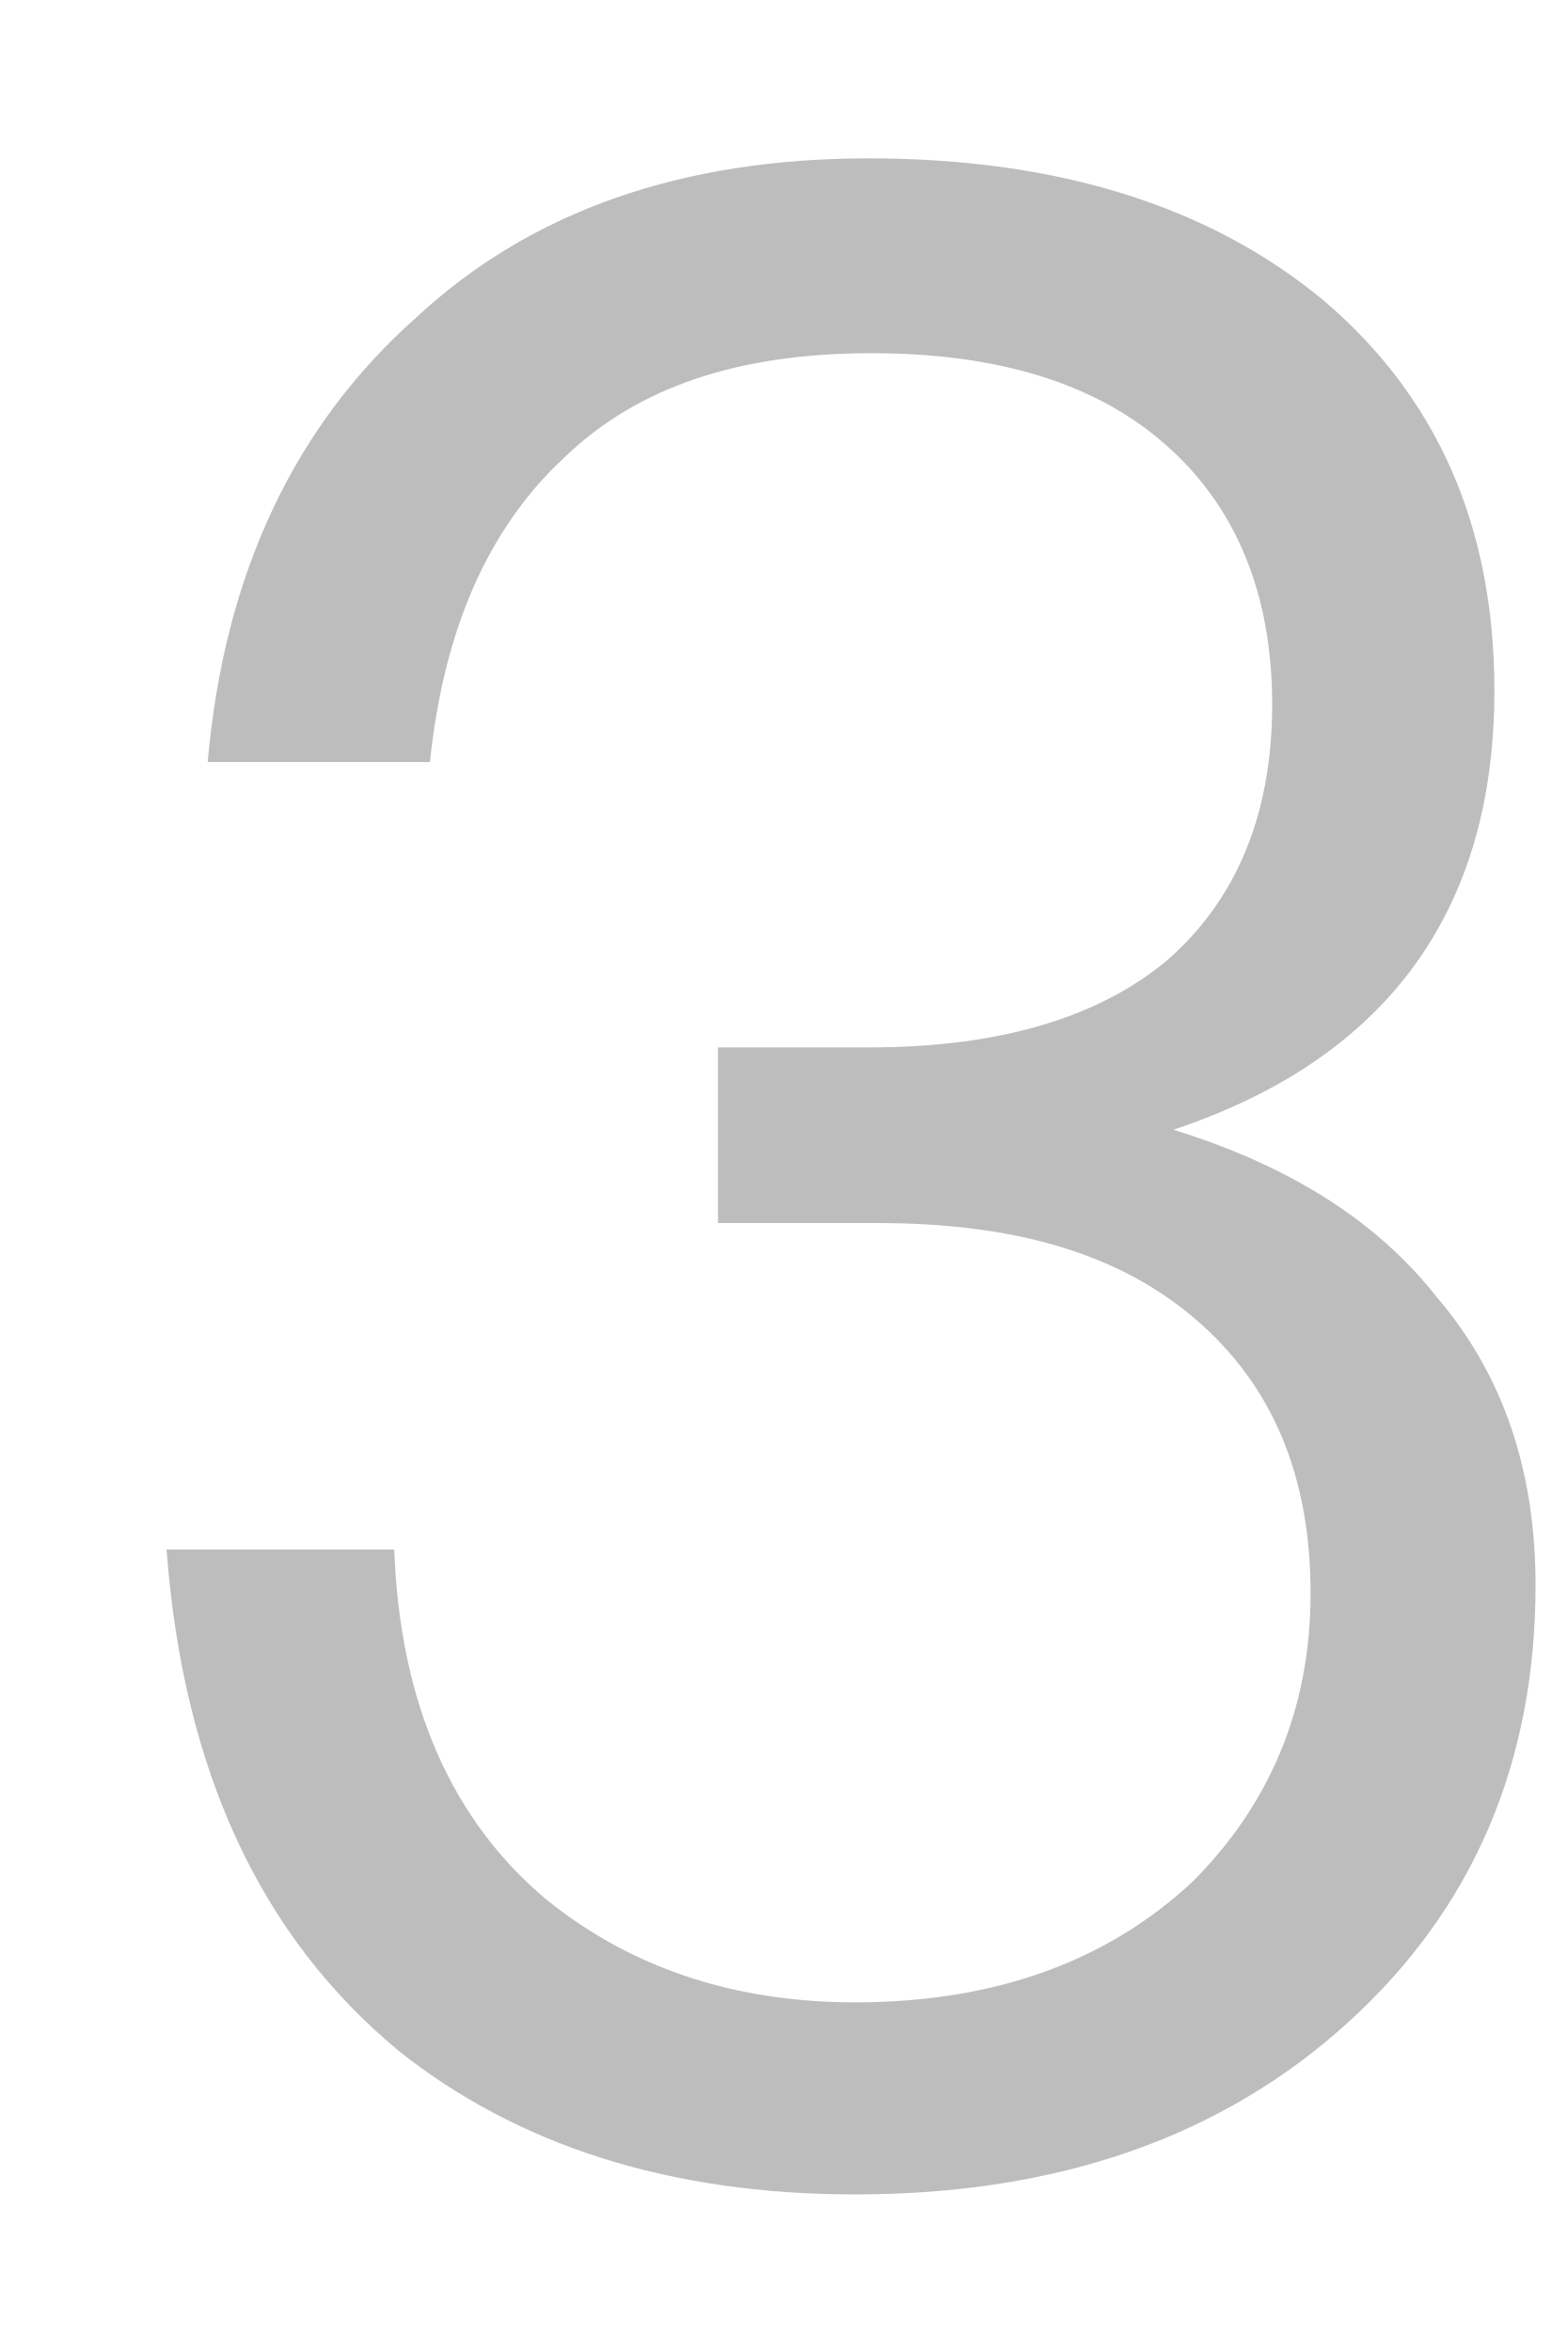
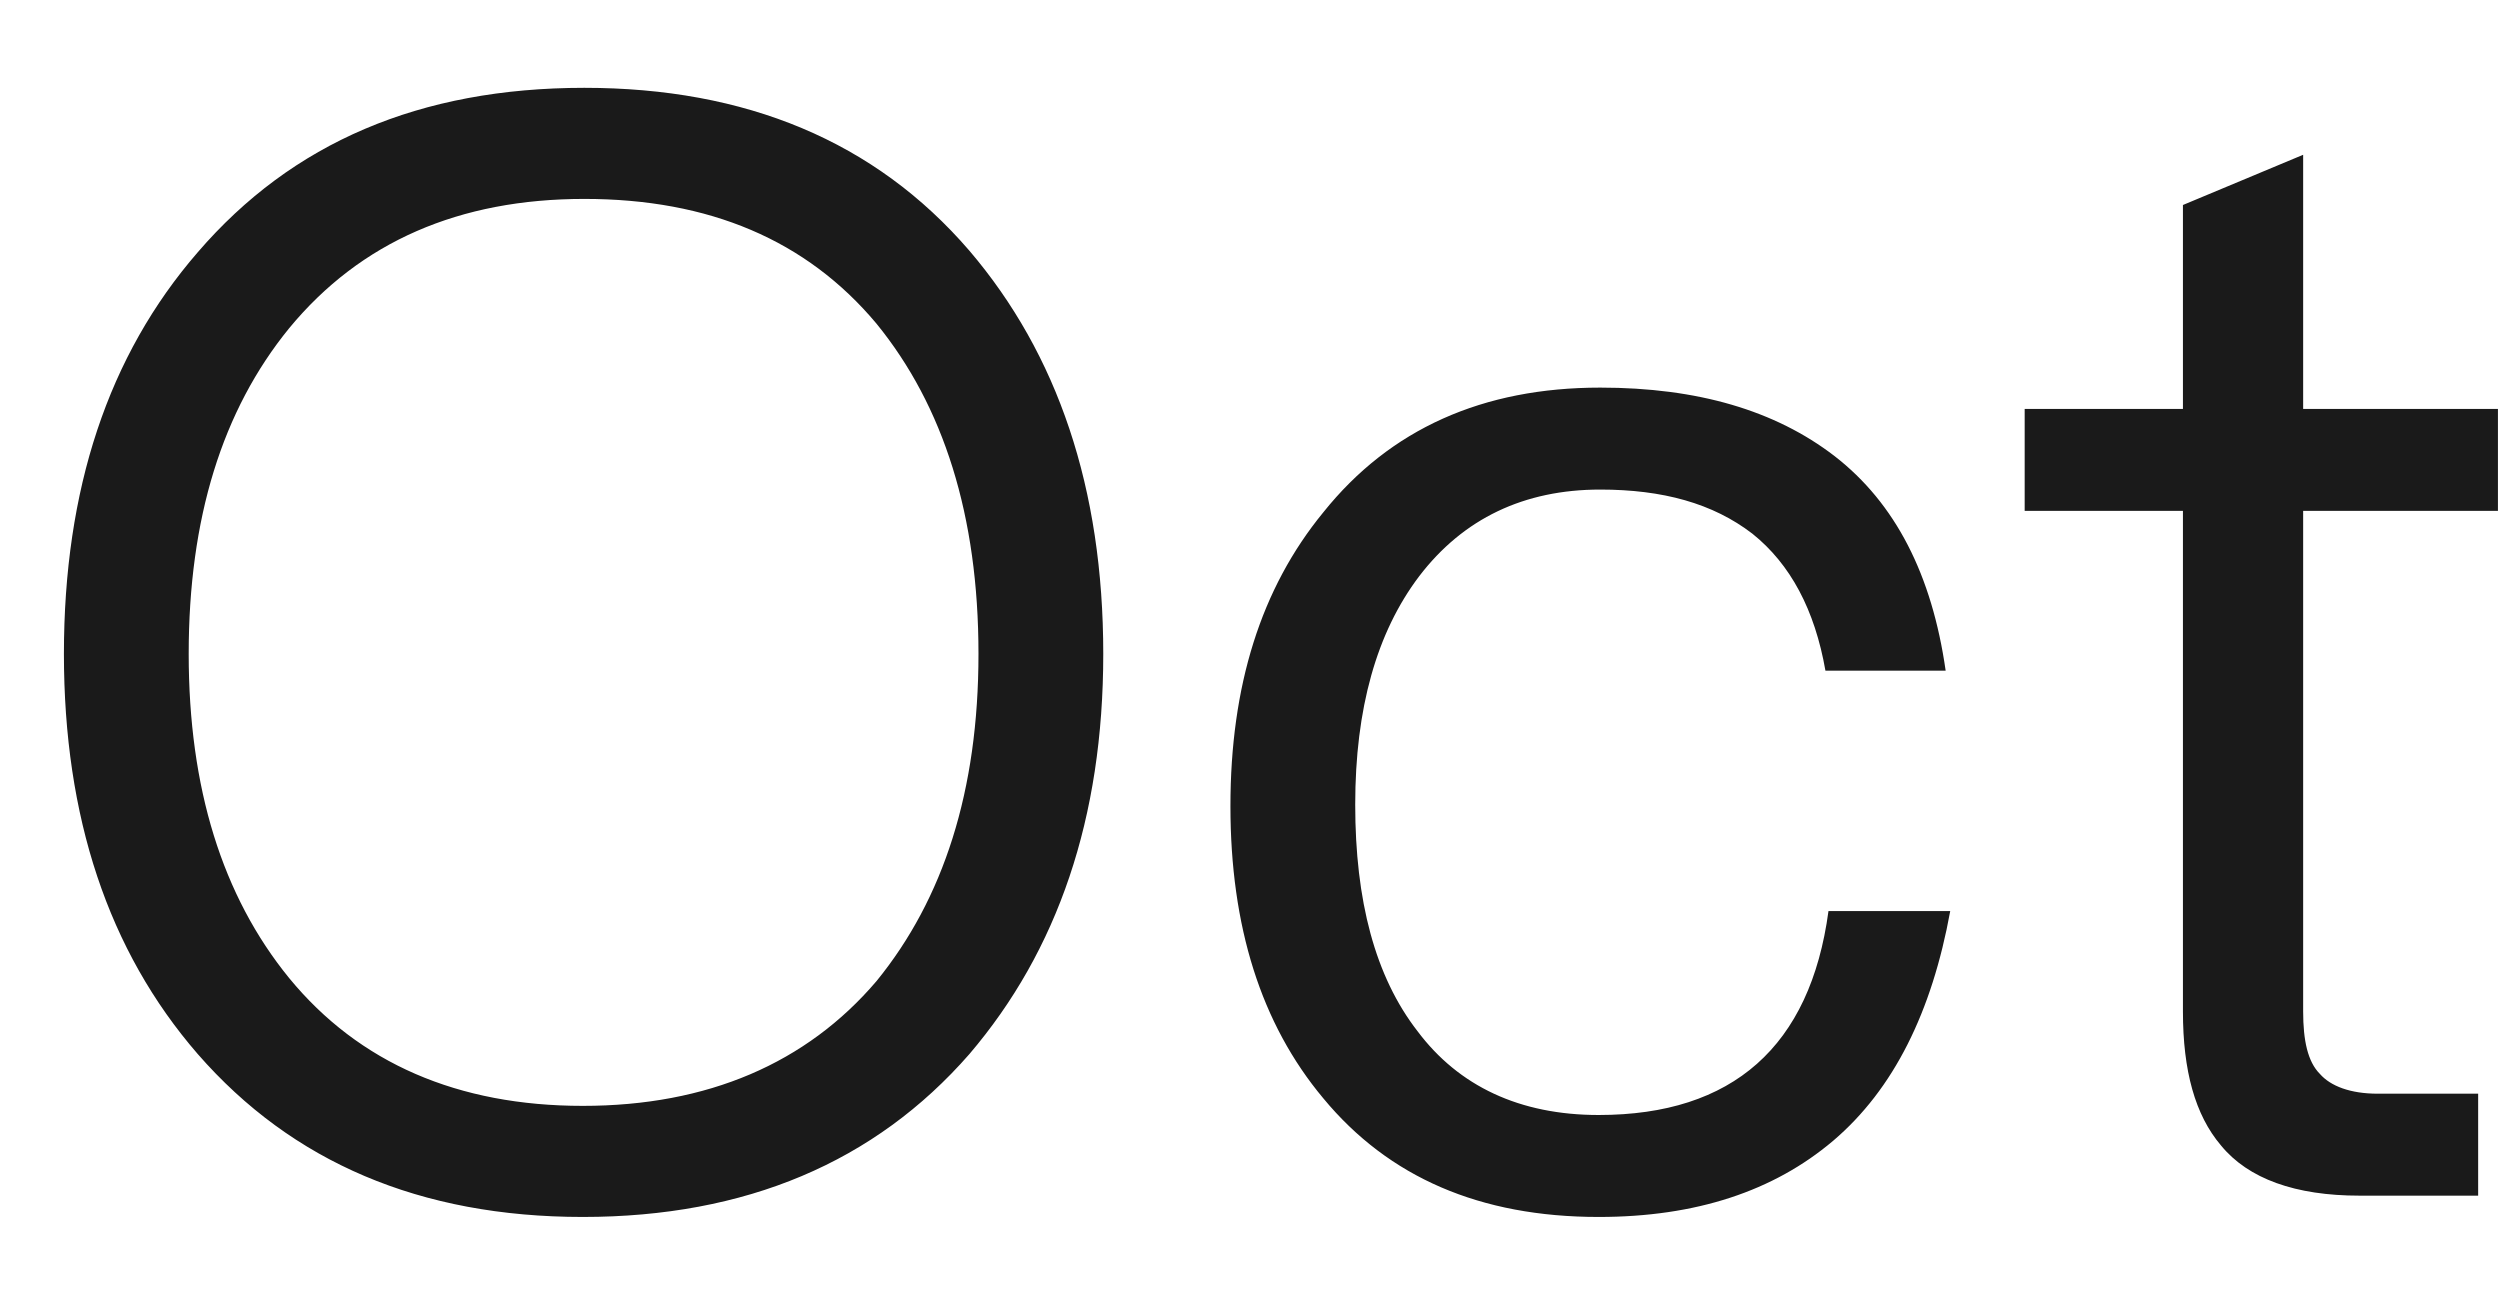
- <svg xmlns="http://www.w3.org/2000/svg" version="1.1" width="8px" height="12px">
-   <g transform="matrix(1 0 0 1 -173 -246 )">
-     <path d="M 6.758 1.536  C 6.17 1.046  5.386 0.808  4.434 0.808  C 3.482 0.808  2.712 1.074  2.124 1.62  C 1.508 2.166  1.144 2.922  1.06 3.888  L 2.194 3.888  C 2.264 3.216  2.488 2.698  2.88 2.334  C 3.258 1.97  3.776 1.802  4.448 1.802  C 5.092 1.802  5.61 1.956  5.974 2.292  C 6.31 2.6  6.492 3.034  6.492 3.594  C 6.492 4.154  6.31 4.588  5.96 4.896  C 5.61 5.19  5.106 5.344  4.434 5.344  L 3.664 5.344  L 3.664 6.24  L 4.476 6.24  C 5.176 6.24  5.708 6.394  6.1 6.73  C 6.492 7.066  6.688 7.528  6.688 8.13  C 6.688 8.718  6.478 9.208  6.086 9.6  C 5.652 10.006  5.078 10.216  4.364 10.216  C 3.734 10.216  3.216 10.034  2.796 9.698  C 2.306 9.292  2.04 8.69  2.012 7.906  L 0.85 7.906  C 0.934 9.026  1.326 9.88  2.04 10.468  C 2.642 10.944  3.412 11.196  4.364 11.196  C 5.4 11.196  6.24 10.902  6.884 10.314  C 7.514 9.74  7.836 8.998  7.836 8.088  C 7.836 7.5  7.668 7.01  7.332 6.618  C 7.024 6.226  6.576 5.946  5.988 5.764  C 7.08 5.4  7.626 4.644  7.626 3.524  C 7.626 2.684  7.332 2.026  6.758 1.536  Z " fill-rule="nonzero" fill="#000000" stroke="none" fill-opacity="0.259" transform="matrix(1 0 0 1 173 246 )" />
+ <svg xmlns="http://www.w3.org/2000/svg" version="1.1" width="23px" height="12px">
+   <g transform="matrix(1 0 0 1 -20 -23 )">
+     <path d="M 8.918 2.306  C 8.05 1.298  6.86 0.808  5.376 0.808  C 3.864 0.808  2.688 1.312  1.82 2.32  C 0.994 3.272  0.588 4.504  0.588 6.016  C 0.588 7.514  0.994 8.746  1.82 9.698  C 2.688 10.692  3.864 11.196  5.362 11.196  C 6.86 11.196  8.05 10.692  8.918 9.698  C 9.73 8.746  10.15 7.528  10.15 6.016  C 10.15 4.49  9.73 3.258  8.918 2.306  Z M 2.66 3.02  C 3.318 2.222  4.228 1.83  5.376 1.83  C 6.524 1.83  7.42 2.208  8.064 2.978  C 8.68 3.734  9.002 4.742  9.002 6.016  C 9.002 7.276  8.68 8.27  8.064 9.026  C 7.42 9.782  6.51 10.174  5.362 10.174  C 4.214 10.174  3.304 9.782  2.66 8.998  C 2.044 8.242  1.736 7.248  1.736 6.016  C 1.736 4.77  2.044 3.776  2.66 3.02  Z M 16.878 4.196  C 16.332 3.776  15.618 3.566  14.722 3.566  C 13.644 3.566  12.79 3.944  12.174 4.714  C 11.6 5.414  11.32 6.31  11.32 7.416  C 11.32 8.522  11.6 9.418  12.174 10.104  C 12.776 10.832  13.616 11.196  14.708 11.196  C 15.604 11.196  16.318 10.958  16.864 10.496  C 17.424 10.02  17.774 9.306  17.942 8.382  L 16.822 8.382  C 16.654 9.628  15.94 10.258  14.708 10.258  C 13.98 10.258  13.42 9.992  13.042 9.488  C 12.65 8.984  12.468 8.284  12.468 7.402  C 12.468 6.52  12.664 5.82  13.056 5.302  C 13.462 4.77  14.022 4.504  14.722 4.504  C 15.296 4.504  15.758 4.63  16.122 4.91  C 16.472 5.19  16.696 5.61  16.794 6.17  L 17.9 6.17  C 17.774 5.288  17.438 4.63  16.878 4.196  Z M 21.189 3.762  L 21.189 1.424  L 20.083 1.886  L 20.083 3.762  L 18.627 3.762  L 18.627 4.7  L 20.083 4.7  L 20.083 9.306  C 20.083 9.852  20.195 10.258  20.433 10.538  C 20.685 10.846  21.119 11  21.707 11  L 22.799 11  L 22.799 10.062  L 21.875 10.062  C 21.623 10.062  21.441 9.992  21.343 9.88  C 21.231 9.768  21.189 9.572  21.189 9.306  L 21.189 4.7  L 22.981 4.7  L 22.981 3.762  L 21.189 3.762  Z " fill-rule="nonzero" fill="#000000" stroke="none" fill-opacity="0.898" transform="matrix(1 0 0 1 20 23 )" />
  </g>
</svg>
